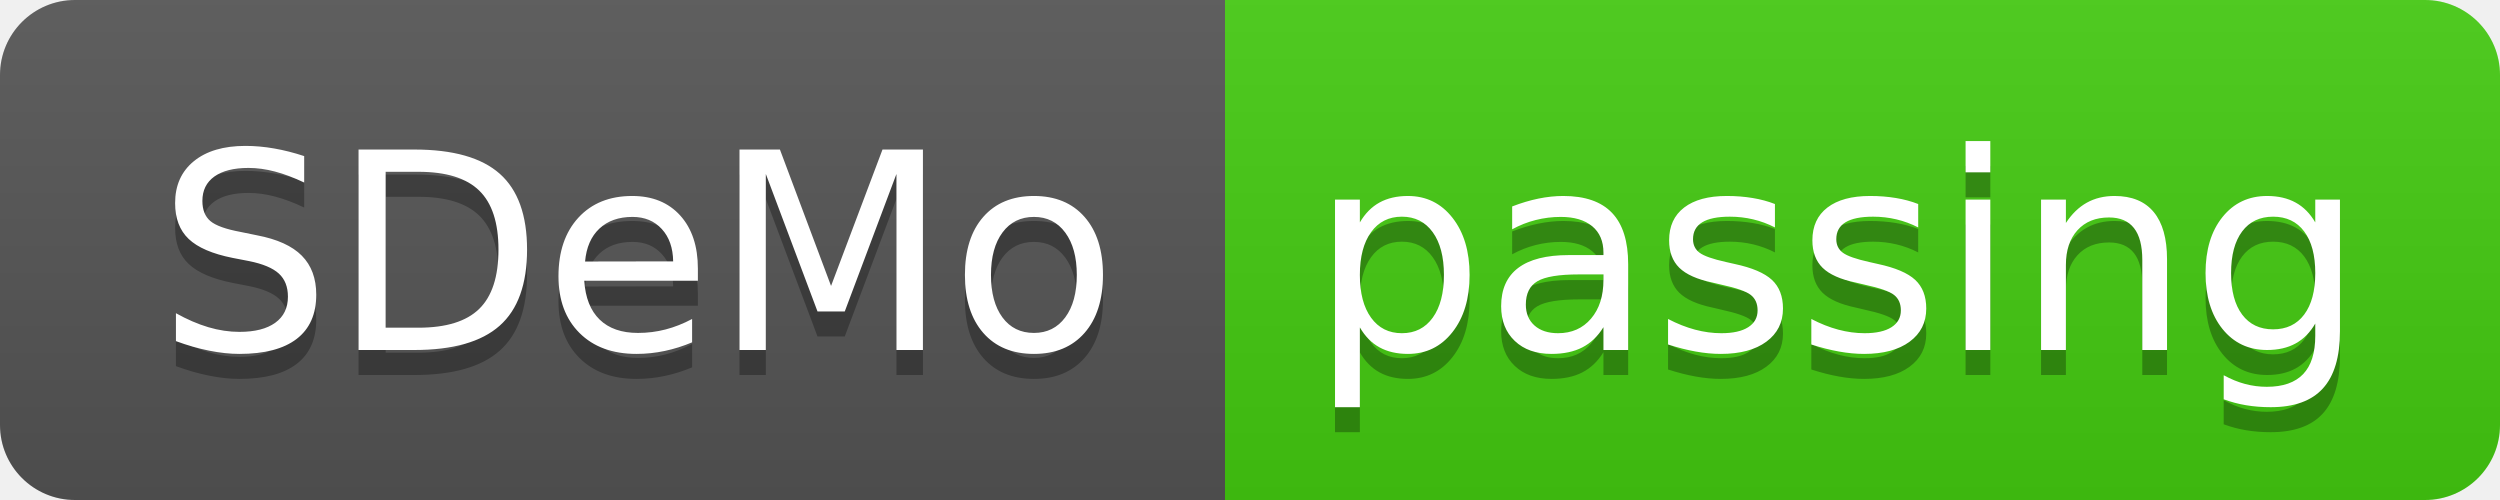
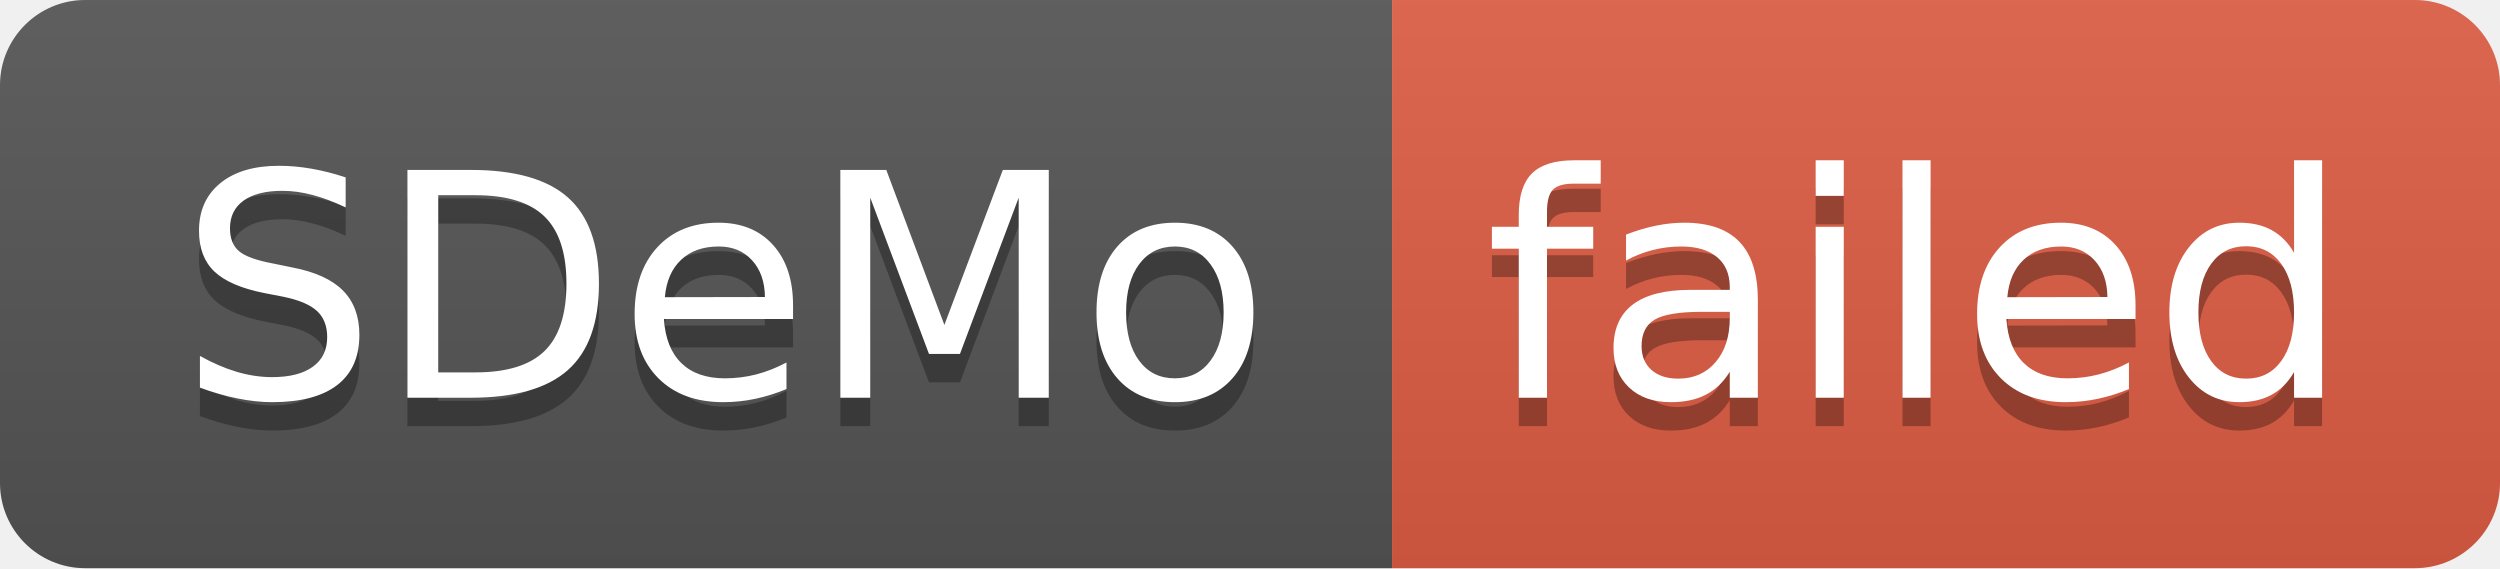
- <svg xmlns="http://www.w3.org/2000/svg" width="100" height="20" role="img" aria-label="SDeMo: passing">
+ <svg xmlns="http://www.w3.org/2000/svg" width="88" height="20" role="img" aria-label="SDeMo: failed">
  <linearGradient id="s" x2="0" y2="100%">
    <stop offset="0" stop-color="#bbb" stop-opacity=".1" />
    <stop offset="1" stop-opacity=".1" />
  </linearGradient>
  <clipPath id="r">
-     <rect width="100" height="20" rx="3" fill="#fff" />
+     <rect width="88" height="20" rx="3" fill="#fff" />
  </clipPath>
  <g clip-path="url(#r)">
    <rect width="49" height="20" fill="#555" />
-     <rect x="49" width="51" height="20" fill="#4c1" />
-     <rect width="100" height="20" fill="url(#s)" />
+     <rect x="49" width="39" height="20" fill="#e05d44" />
+     <rect width="88" height="20" fill="url(#s)" />
  </g>
  <g fill="#fff" text-anchor="middle" font-family="Verdana,Geneva,DejaVu Sans,sans-serif" text-rendering="geometricPrecision" font-size="110">
    <text aria-hidden="true" x="255" y="150" fill="#010101" fill-opacity=".3" transform="scale(.1)" textLength="390">SDeMo</text>
    <text x="255" y="140" transform="scale(.1)" fill="#fff" textLength="390">SDeMo</text>
-     <text aria-hidden="true" x="735" y="150" fill="#010101" fill-opacity=".3" transform="scale(.1)" textLength="410">passing</text>
-     <text x="735" y="140" transform="scale(.1)" fill="#fff" textLength="410">passing</text>
+     <text aria-hidden="true" x="675" y="150" fill="#010101" fill-opacity=".3" transform="scale(.1)" textLength="290">failed</text>
+     <text x="675" y="140" transform="scale(.1)" fill="#fff" textLength="290">failed</text>
  </g>
</svg>
